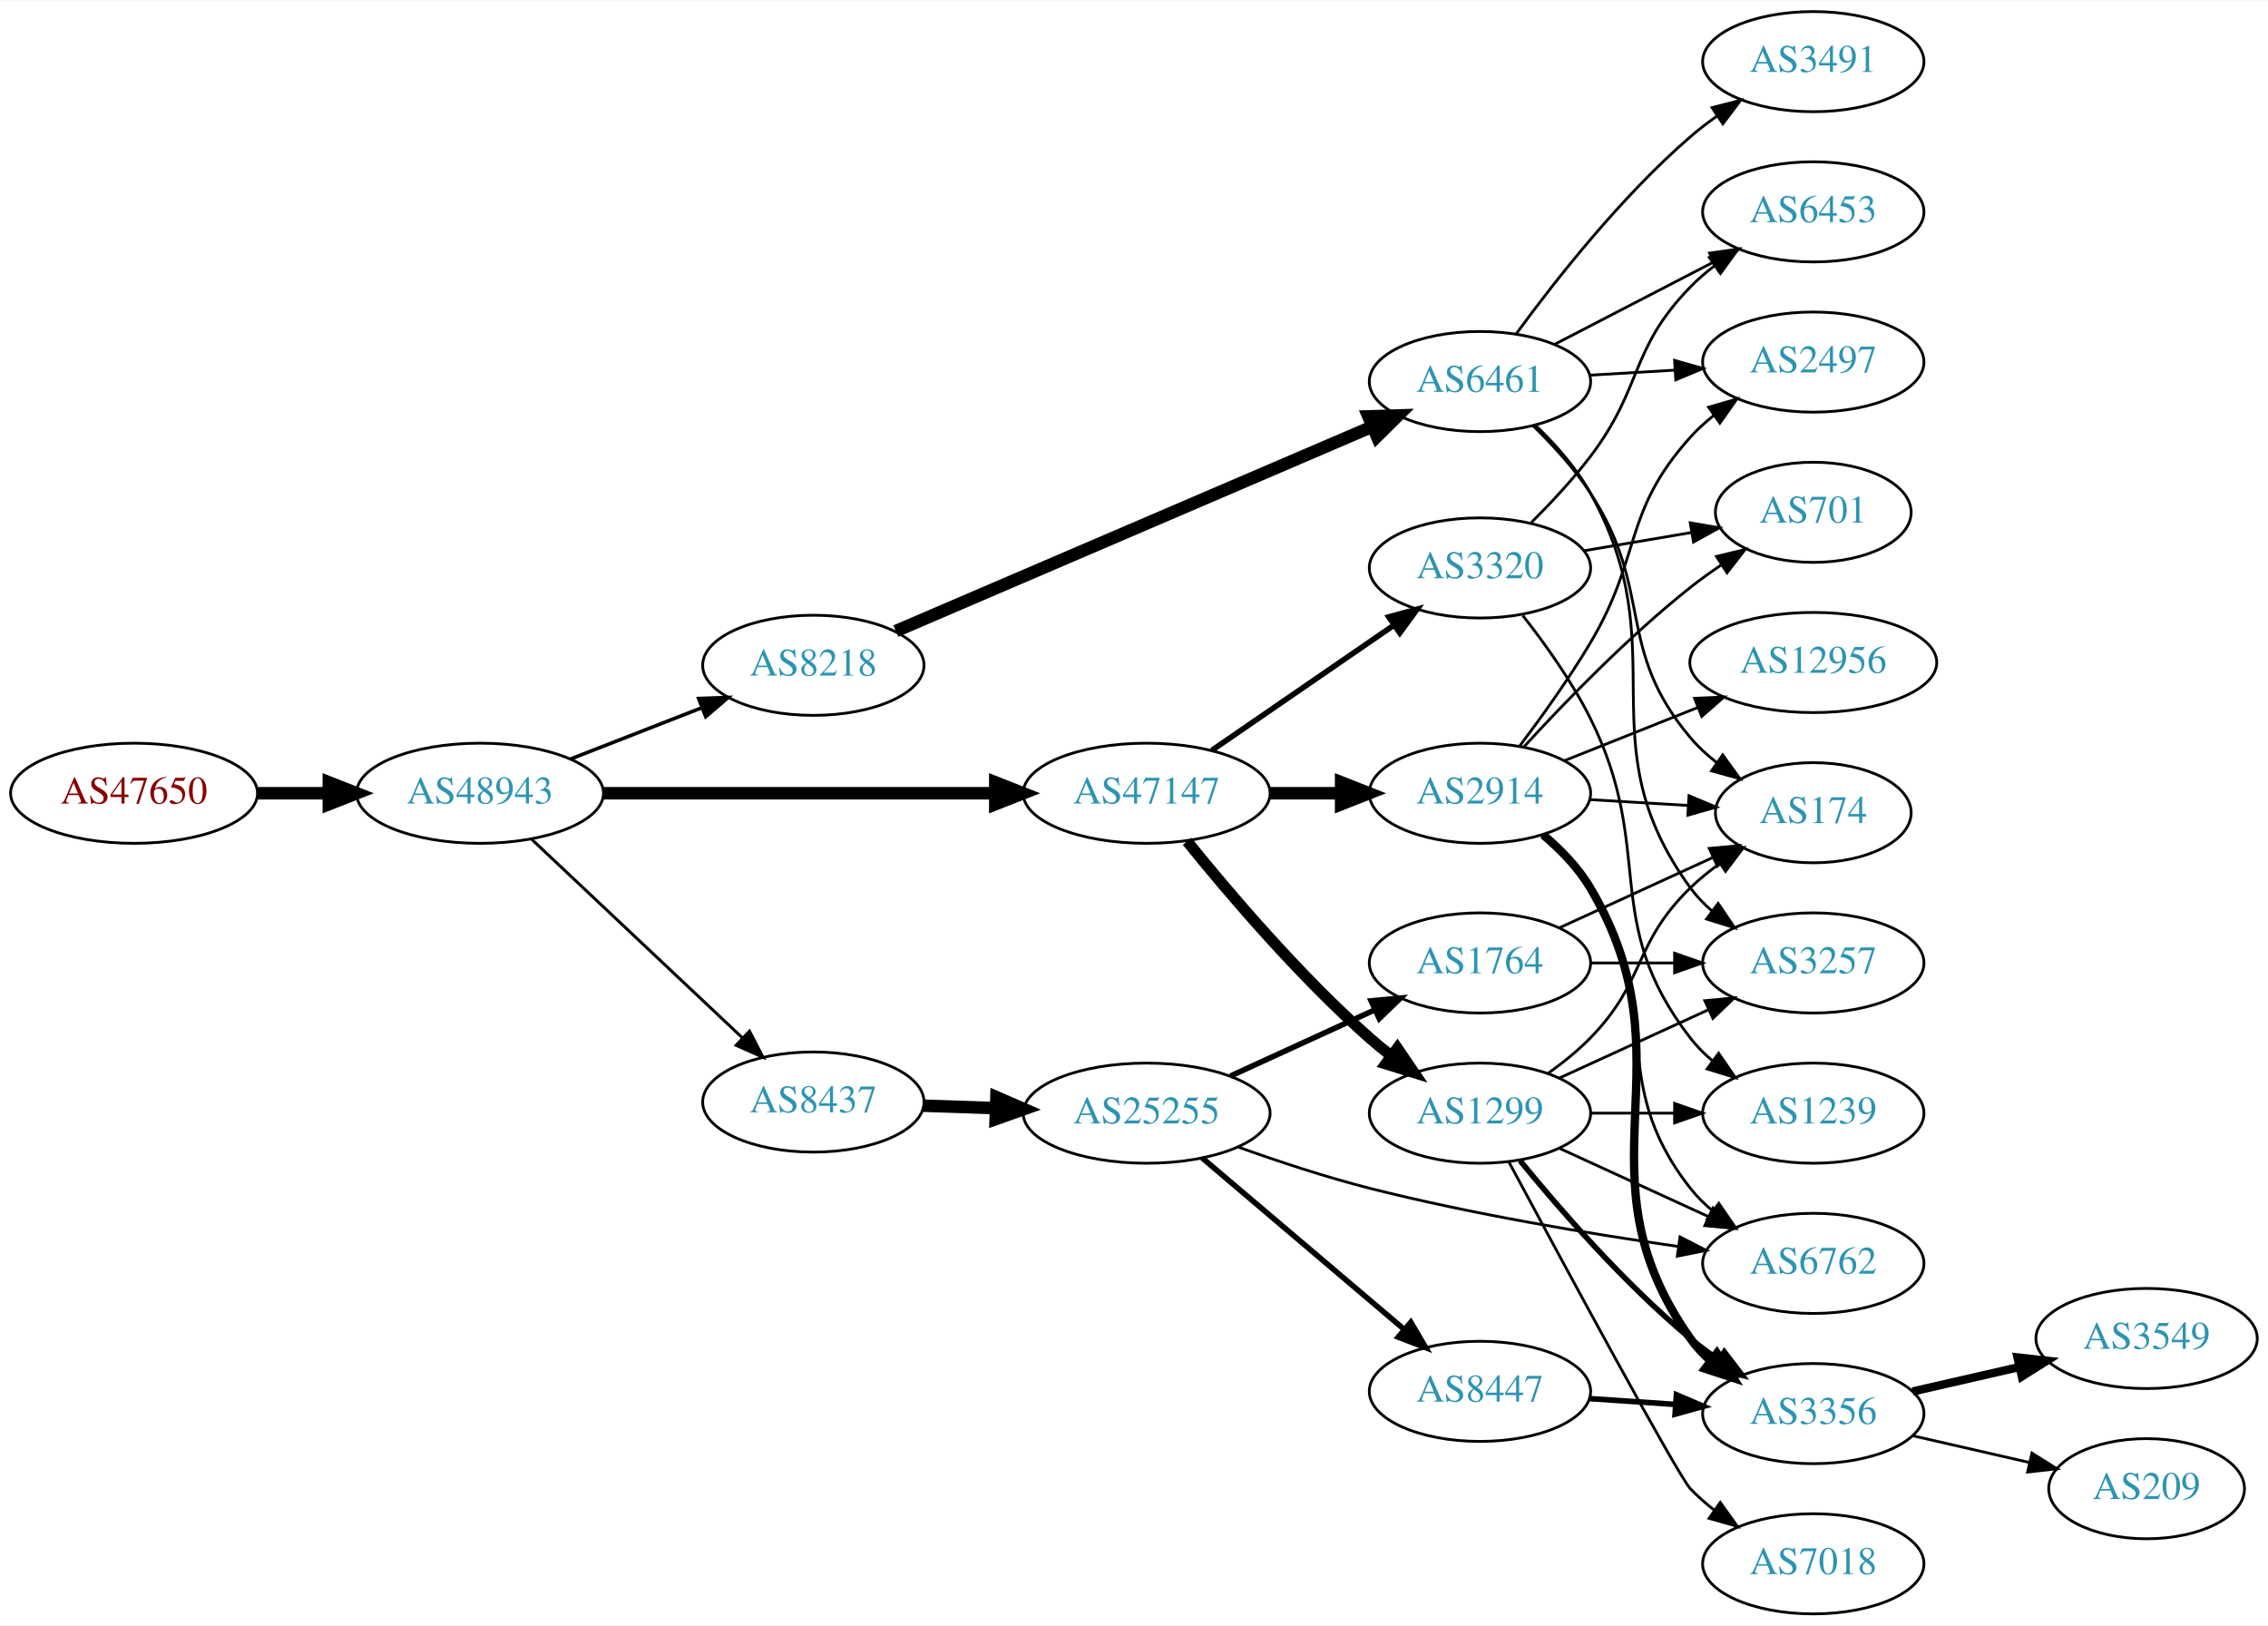
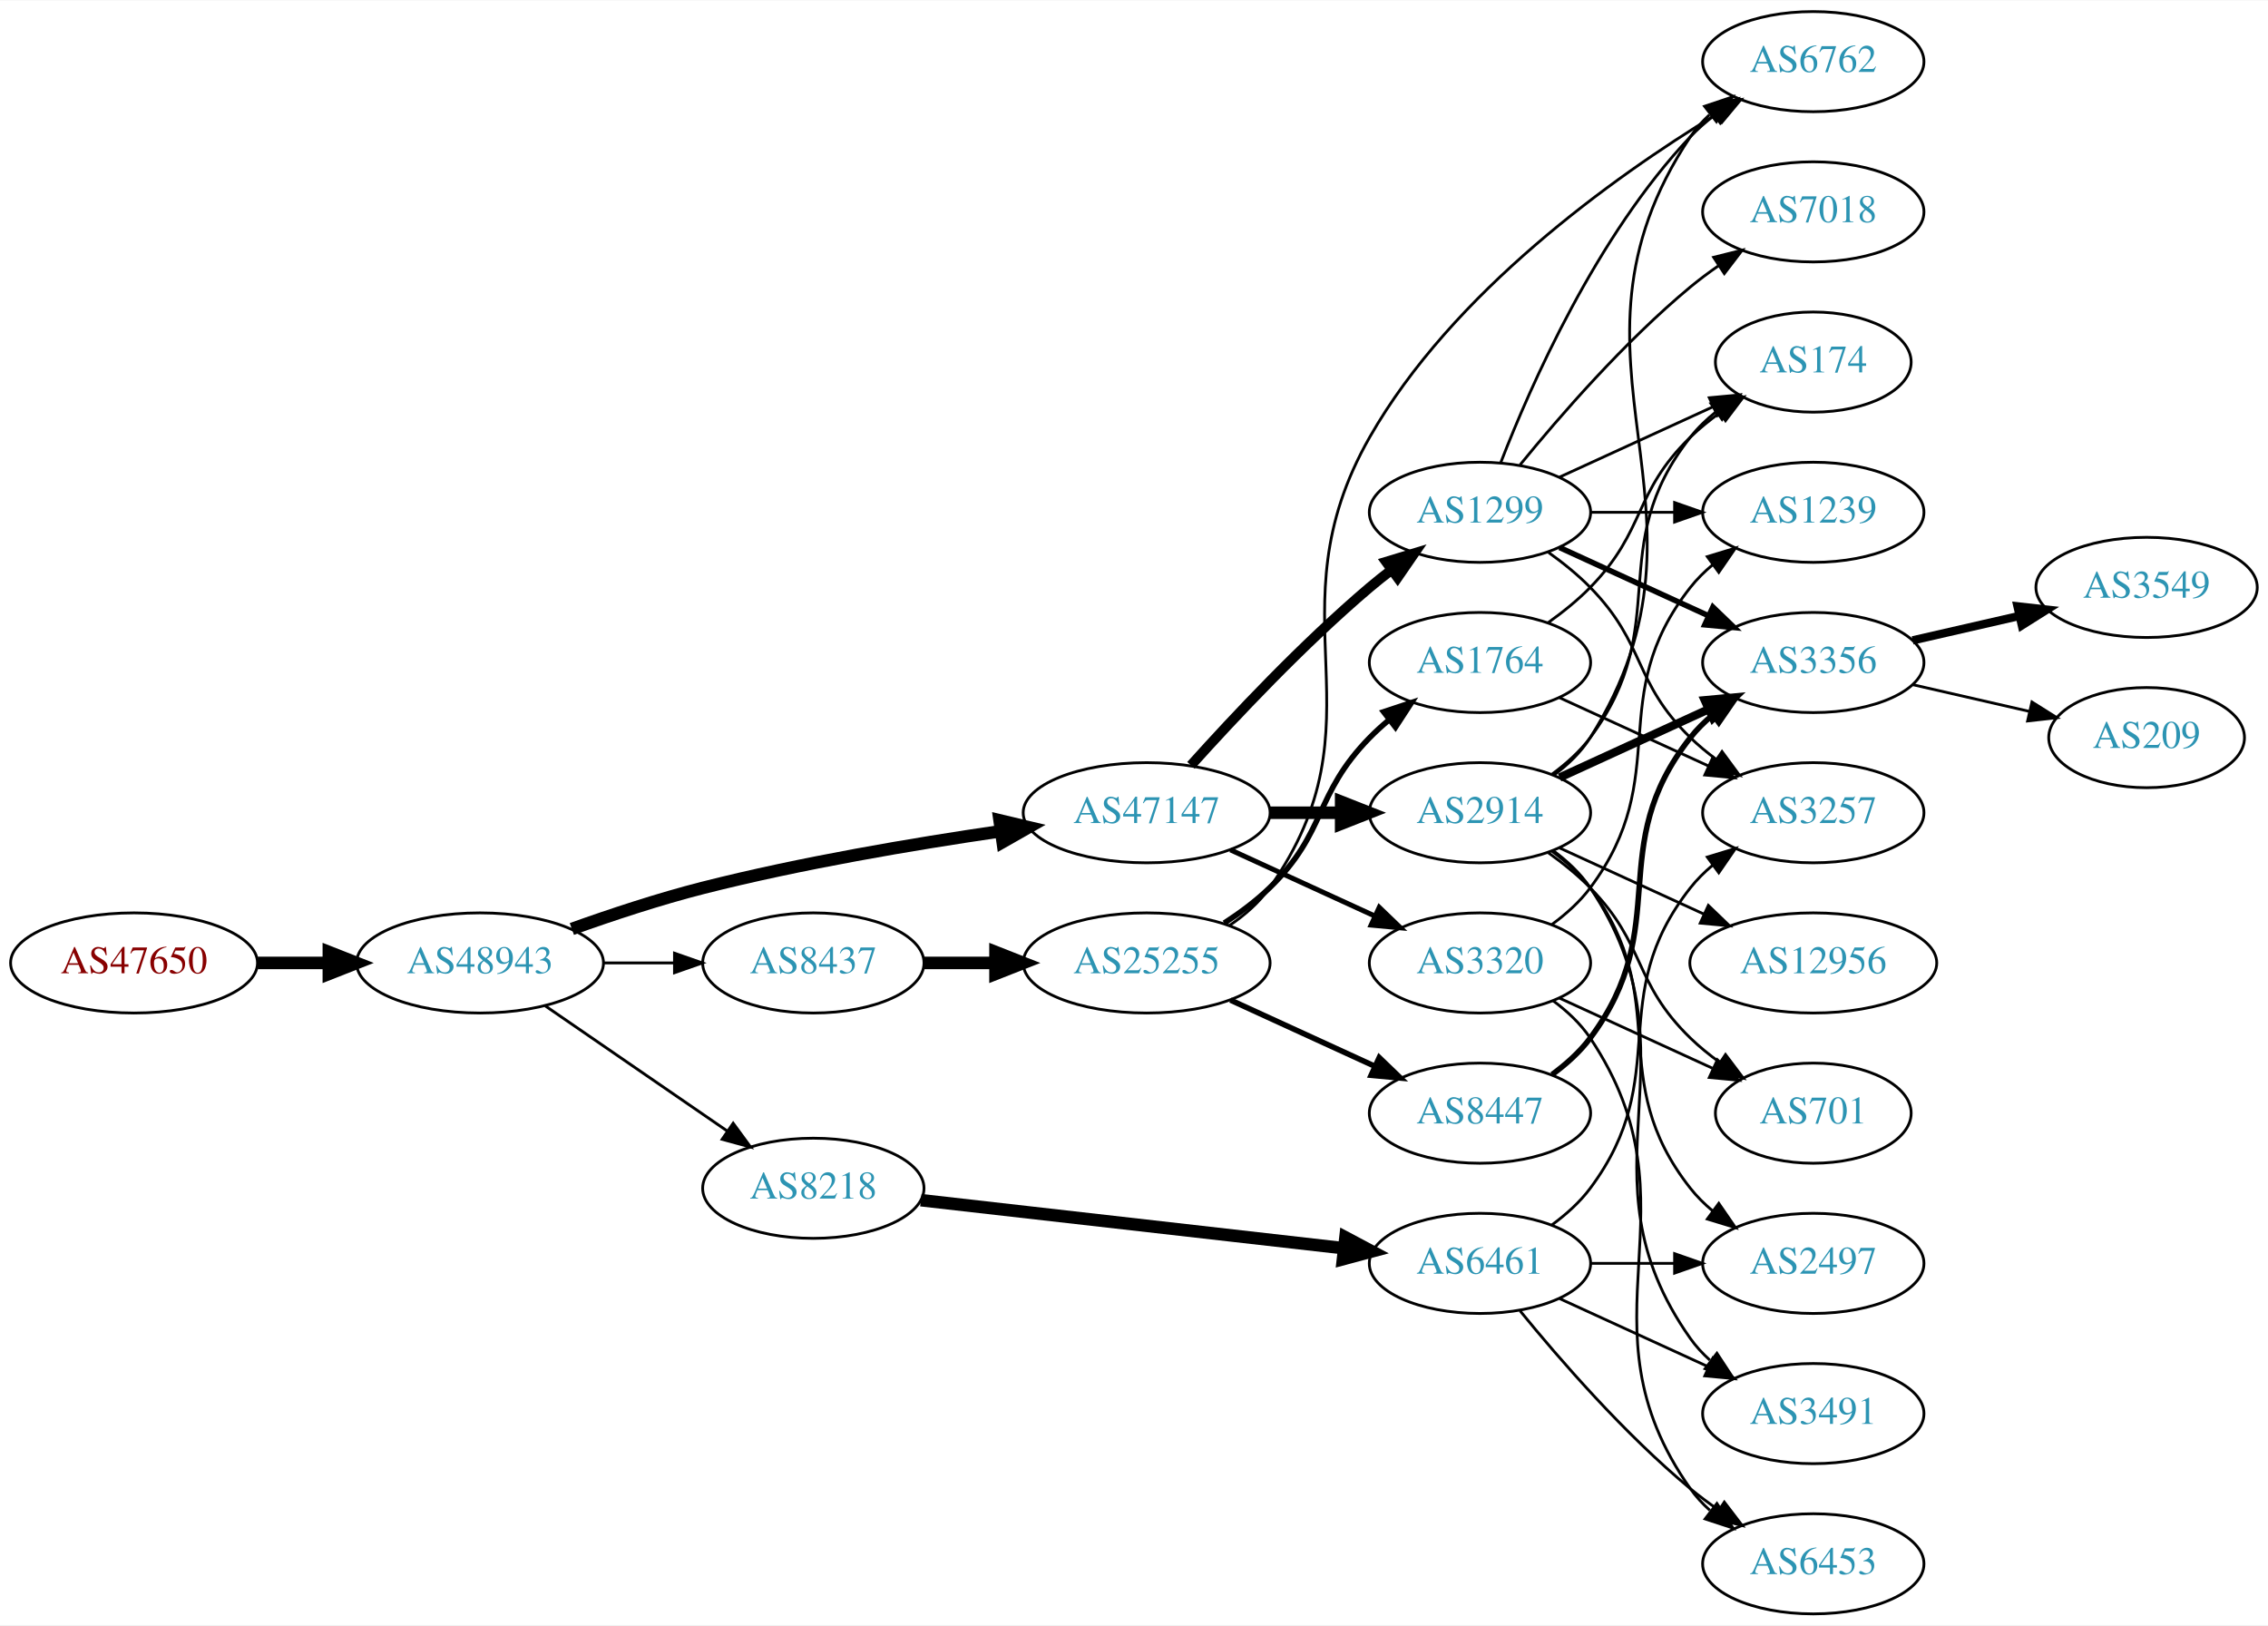
<svg xmlns="http://www.w3.org/2000/svg" xmlns:xlink="http://www.w3.org/1999/xlink" width="815pt" height="584pt" viewBox="0.00 0.00 815.45 584.00">
  <g id="graph0" class="graph" transform="scale(1 1) rotate(0) translate(4 580)">
    <polygon fill="white" stroke="none" points="-4,4 -4,-580 811.448,-580 811.448,4 -4,4" />
    <g id="node1" class="node">
      <g id="a_node1">
        <a xlink:href="/asn/47650" xlink:title="AS47650 ~ IS-IT-ON GmbH [AT]">
-           <ellipse fill="#ffffff" stroke="black" cx="44.196" cy="-295" rx="44.393" ry="18" />
-           <text text-anchor="middle" x="44.196" y="-291.3" font-family="Times,serif" font-size="14.00" fill="#880000">AS47650</text>
+           <ellipse fill="#ffffff" stroke="black" cx="44.196" cy="-234" rx="44.393" ry="18" />
+           <text text-anchor="middle" x="44.196" y="-230.3" font-family="Times,serif" font-size="14.00" fill="#880000">AS47650</text>
        </a>
      </g>
    </g>
    <g id="node2" class="node">
      <g id="a_node2">
        <a xlink:href="/asn/48943" xlink:title="AS48943 ~ KAPPER NETWORK-COMMUNICATIONS GmbH [AT]">
-           <ellipse fill="#ffffff" stroke="black" cx="168.588" cy="-295" rx="44.393" ry="18" />
-           <text text-anchor="middle" x="168.588" y="-291.3" font-family="Times,serif" font-size="14.00" fill="#2c94b3">AS48943</text>
+           <ellipse fill="#ffffff" stroke="black" cx="168.588" cy="-234" rx="44.393" ry="18" />
+           <text text-anchor="middle" x="168.588" y="-230.3" font-family="Times,serif" font-size="14.00" fill="#2c94b3">AS48943</text>
        </a>
      </g>
    </g>
    <g id="edge1" class="edge">
-       <path fill="none" stroke="black" stroke-width="4.5" d="M88.692,-295C96.898,-295 105.569,-295 114.041,-295" />
-       <polygon fill="black" stroke="black" stroke-width="4.5" points="114.233,-298.938 124.233,-295 114.233,-291.063 114.233,-298.938" />
+       <path fill="none" stroke="black" stroke-width="4.5" d="M88.692,-234C96.898,-234 105.569,-234 114.041,-234" />
+       <polygon fill="black" stroke="black" stroke-width="4.5" points="114.233,-237.938 124.233,-234 114.233,-230.063 114.233,-237.938" />
    </g>
    <g id="node3" class="node">
      <g id="a_node3">
-         <a xlink:href="/asn/8218" xlink:title="AS8218 ~ legacy Neotelecoms [FR]">
-           <ellipse fill="#ffffff" stroke="black" cx="288.431" cy="-341" rx="39.794" ry="18" />
-           <text text-anchor="middle" x="288.431" y="-337.3" font-family="Times,serif" font-size="14.00" fill="#2c94b3">AS8218</text>
+         <a xlink:href="/asn/47147" xlink:title="AS47147 ~ ANEXIA Internetdienstleistungs GmbH [AT]">
+           <ellipse fill="#ffffff" stroke="black" cx="408.273" cy="-288" rx="44.393" ry="18" />
+           <text text-anchor="middle" x="408.273" y="-284.3" font-family="Times,serif" font-size="14.00" fill="#2c94b3">AS47147</text>
        </a>
      </g>
    </g>
    <g id="edge2" class="edge">
-       <path fill="none" stroke="black" stroke-width="1.286" d="M201.168,-307.327C215.597,-312.96 232.837,-319.689 248.098,-325.646" />
-       <polygon fill="black" stroke="black" stroke-width="1.286" points="247.203,-329.054 257.792,-329.43 249.749,-322.534 247.203,-329.054" />
+       <path fill="none" stroke="black" stroke-width="4.5" d="M201.604,-246.217C215.885,-251.328 233.015,-256.996 248.784,-261 284.028,-269.949 324.444,-276.782 355.642,-281.335" />
+       <polygon fill="black" stroke="black" stroke-width="4.5" points="355.392,-285.276 365.848,-282.791 356.504,-277.48 355.392,-285.276" />
    </g>
    <g id="node4" class="node">
      <g id="a_node4">
-         <a xlink:href="/asn/47147" xlink:title="AS47147 ~ ANEXIA Internetdienstleistungs GmbH [AT]">
-           <ellipse fill="#ffffff" stroke="black" cx="408.273" cy="-295" rx="44.393" ry="18" />
-           <text text-anchor="middle" x="408.273" y="-291.3" font-family="Times,serif" font-size="14.00" fill="#2c94b3">AS47147</text>
+         <a xlink:href="/asn/8218" xlink:title="AS8218 ~ legacy Neotelecoms [FR]">
+           <ellipse fill="#ffffff" stroke="black" cx="288.431" cy="-153" rx="39.794" ry="18" />
+           <text text-anchor="middle" x="288.431" y="-149.3" font-family="Times,serif" font-size="14.00" fill="#2c94b3">AS8218</text>
        </a>
      </g>
    </g>
    <g id="edge3" class="edge">
-       <path fill="none" stroke="black" stroke-width="4.5" d="M212.907,-295C252.491,-295 311.162,-295 353.683,-295" />
-       <polygon fill="black" stroke="black" stroke-width="4.5" points="353.851,-298.938 363.851,-295 353.851,-291.063 353.851,-298.938" />
+       <path fill="none" stroke="black" stroke-width="1.023" d="M192.031,-218.574C210.612,-205.802 237.173,-187.545 257.553,-173.537" />
+       <polygon fill="black" stroke="black" stroke-width="1.023" points="259.609,-176.371 265.867,-167.822 255.643,-170.602 259.609,-176.371" />
    </g>
    <g id="node5" class="node">
      <g id="a_node5">
        <a xlink:href="/asn/8437" xlink:title="AS8437 ~ Hutchison Drei Austria GmbH [AT]">
-           <ellipse fill="#ffffff" stroke="black" cx="288.431" cy="-184" rx="39.794" ry="18" />
-           <text text-anchor="middle" x="288.431" y="-180.3" font-family="Times,serif" font-size="14.00" fill="#2c94b3">AS8437</text>
+           <ellipse fill="#ffffff" stroke="black" cx="288.431" cy="-234" rx="39.794" ry="18" />
+           <text text-anchor="middle" x="288.431" y="-230.3" font-family="Times,serif" font-size="14.00" fill="#2c94b3">AS8437</text>
        </a>
      </g>
    </g>
    <g id="edge4" class="edge">
-       <path fill="none" stroke="black" stroke-width="1.071" d="M186.976,-278.622C207.021,-259.741 240.114,-228.569 262.802,-207.199" />
-       <polygon fill="black" stroke="black" stroke-width="1.071" points="265.475,-209.489 270.355,-200.085 260.675,-204.394 265.475,-209.489" />
+       <path fill="none" stroke="black" stroke-width="1.023" d="M212.799,-234C221.112,-234 229.875,-234 238.357,-234" />
+       <polygon fill="black" stroke="black" stroke-width="1.023" points="238.516,-237.5 248.516,-234 238.516,-230.5 238.516,-237.5" />
    </g>
    <g id="node6" class="node">
      <g id="a_node6">
-         <a xlink:href="/asn/6461" xlink:title="AS6461 ~ Zayo Bandwidth [US]">
-           <ellipse fill="#ffffff" stroke="black" cx="528.116" cy="-443" rx="39.794" ry="18" />
-           <text text-anchor="middle" x="528.116" y="-439.3" font-family="Times,serif" font-size="14.00" fill="#2c94b3">AS6461</text>
+         <a xlink:href="/asn/1299" xlink:title="AS1299 ~ Telia Carrier [EU]">
+           <ellipse fill="#ffffff" stroke="black" cx="528.116" cy="-396" rx="39.794" ry="18" />
+           <text text-anchor="middle" x="528.116" y="-392.3" font-family="Times,serif" font-size="14.00" fill="#2c94b3">AS1299</text>
        </a>
      </g>
    </g>
    <g id="edge5" class="edge">
-       <path fill="none" stroke="black" stroke-width="4.5" d="M318.101,-353.304C360.956,-371.694 441.762,-406.371 489.37,-426.802" />
-       <polygon fill="black" stroke="black" stroke-width="4.5" points="487.971,-430.486 498.714,-430.812 491.077,-423.25 487.971,-430.486" />
+       <path fill="none" stroke="black" stroke-width="3.6" d="M424.206,-305.044C439.532,-322.097 464.468,-348.65 488.469,-369 490.967,-371.117 493.627,-373.232 496.338,-375.293" />
+       <polygon fill="black" stroke="black" stroke-width="3.6" points="494.375,-378.194 504.515,-381.266 498.505,-372.541 494.375,-378.194" />
    </g>
    <g id="node7" class="node">
      <g id="a_node7">
-         <a xlink:href="/asn/1299" xlink:title="AS1299 ~ Telia Carrier [EU]">
-           <ellipse fill="#ffffff" stroke="black" cx="528.116" cy="-180" rx="39.794" ry="18" />
-           <text text-anchor="middle" x="528.116" y="-176.3" font-family="Times,serif" font-size="14.00" fill="#2c94b3">AS1299</text>
+         <a xlink:href="/asn/2914" xlink:title="AS2914 ~ NTT America, Inc. [US]">
+           <ellipse fill="#ffffff" stroke="black" cx="528.116" cy="-288" rx="39.794" ry="18" />
+           <text text-anchor="middle" x="528.116" y="-284.3" font-family="Times,serif" font-size="14.00" fill="#2c94b3">AS2914</text>
        </a>
      </g>
    </g>
    <g id="edge6" class="edge">
-       <path fill="none" stroke="black" stroke-width="4" d="M422.821,-277.723C437.815,-259.162 463.215,-229.325 488.469,-207 490.922,-204.832 493.552,-202.682 496.244,-200.597" />
-       <polygon fill="black" stroke="black" stroke-width="4" points="498.42,-203.342 504.389,-194.588 494.264,-197.709 498.42,-203.342" />
+       <path fill="none" stroke="black" stroke-width="4.5" d="M452.484,-288C460.797,-288 469.56,-288 478.042,-288" />
+       <polygon fill="black" stroke="black" stroke-width="4.5" points="478.201,-291.938 488.201,-288 478.201,-284.063 478.201,-291.938" />
    </g>
    <g id="node8" class="node">
      <g id="a_node8">
-         <a xlink:href="/asn/2914" xlink:title="AS2914 ~ NTT America, Inc. [US]">
-           <ellipse fill="#ffffff" stroke="black" cx="528.116" cy="-295" rx="39.794" ry="18" />
-           <text text-anchor="middle" x="528.116" y="-291.3" font-family="Times,serif" font-size="14.00" fill="#2c94b3">AS2914</text>
+         <a xlink:href="/asn/3320" xlink:title="AS3320 ~ DTAG [DE]">
+           <ellipse fill="#ffffff" stroke="black" cx="528.116" cy="-234" rx="39.794" ry="18" />
+           <text text-anchor="middle" x="528.116" y="-230.3" font-family="Times,serif" font-size="14.00" fill="#2c94b3">AS3320</text>
        </a>
      </g>
    </g>
    <g id="edge7" class="edge">
-       <path fill="none" stroke="black" stroke-width="4.5" d="M452.484,-295C460.797,-295 469.56,-295 478.042,-295" />
-       <polygon fill="black" stroke="black" stroke-width="4.5" points="478.201,-298.938 488.201,-295 478.201,-291.063 478.201,-298.938" />
+       <path fill="none" stroke="black" stroke-width="1.8" d="M438.403,-274.652C454.014,-267.498 473.412,-258.609 490.084,-250.97" />
+       <polygon fill="black" stroke="black" stroke-width="1.8" points="491.903,-253.986 499.536,-246.638 488.987,-247.622 491.903,-253.986" />
+     </g>
+     <g id="node19" class="node">
+       <g id="a_node19">
+         <a xlink:href="/asn/6461" xlink:title="AS6461 ~ Zayo Bandwidth [US]">
+           <ellipse fill="#ffffff" stroke="black" cx="528.116" cy="-126" rx="39.794" ry="18" />
+           <text text-anchor="middle" x="528.116" y="-122.3" font-family="Times,serif" font-size="14.00" fill="#2c94b3">AS6461</text>
+         </a>
+       </g>
+     </g>
+     <g id="edge21" class="edge">
+       <path fill="none" stroke="black" stroke-width="4.5" d="M327.093,-148.722C368.261,-144.045 434.325,-136.541 479.167,-131.447" />
+       <polygon fill="black" stroke="black" stroke-width="4.5" points="479.746,-135.344 489.237,-130.303 478.857,-127.519 479.746,-135.344" />
+     </g>
+     <g id="node21" class="node">
+       <g id="a_node21">
+         <a xlink:href="/asn/25255" xlink:title="AS25255 ~ ==&gt; TELE2 AUSTRIA &lt;== [AT]">
+           <ellipse fill="#ffffff" stroke="black" cx="408.273" cy="-234" rx="44.393" ry="18" />
+           <text text-anchor="middle" x="408.273" y="-230.3" font-family="Times,serif" font-size="14.00" fill="#2c94b3">AS25255</text>
+         </a>
+       </g>
+     </g>
+     <g id="edge26" class="edge">
+       <path fill="none" stroke="black" stroke-width="4.5" d="M328.343,-234C336.446,-234 345.121,-234 353.648,-234" />
+       <polygon fill="black" stroke="black" stroke-width="4.5" points="353.925,-237.938 363.925,-234 353.925,-230.063 353.925,-237.938" />
    </g>
    <g id="node9" class="node">
      <g id="a_node9">
-         <a xlink:href="/asn/3320" xlink:title="AS3320 ~ DTAG [DE]">
-           <ellipse fill="#ffffff" stroke="black" cx="528.116" cy="-376" rx="39.794" ry="18" />
-           <text text-anchor="middle" x="528.116" y="-372.3" font-family="Times,serif" font-size="14.00" fill="#2c94b3">AS3320</text>
+         <a xlink:href="/asn/6762" xlink:title="AS6762 ~ TELECOM ITALIA SPARKLE S.p.A. [IT]">
+           <ellipse fill="#ffffff" stroke="black" cx="647.958" cy="-558" rx="39.794" ry="18" />
+           <text text-anchor="middle" x="647.958" y="-554.3" font-family="Times,serif" font-size="14.00" fill="#2c94b3">AS6762</text>
        </a>
      </g>
    </g>
    <g id="edge8" class="edge">
-       <path fill="none" stroke="black" stroke-width="2" d="M431.716,-310.426C450.297,-323.198 476.858,-341.455 497.238,-355.463" />
-       <polygon fill="black" stroke="black" stroke-width="2" points="495.329,-358.398 505.552,-361.178 499.294,-352.629 495.329,-358.398" />
-     </g>
-     <g id="node16" class="node">
-       <g id="a_node16">
-         <a xlink:href="/asn/25255" xlink:title="AS25255 ~ ==&gt; TELE2 AUSTRIA &lt;== [AT]">
-           <ellipse fill="#ffffff" stroke="black" cx="408.273" cy="-180" rx="44.393" ry="18" />
-           <text text-anchor="middle" x="408.273" y="-176.3" font-family="Times,serif" font-size="14.00" fill="#2c94b3">AS25255</text>
-         </a>
-       </g>
-     </g>
-     <g id="edge15" class="edge">
-       <path fill="none" stroke="black" stroke-width="4.5" d="M328.017,-182.69C336.315,-182.409 345.227,-182.106 353.972,-181.809" />
-       <polygon fill="black" stroke="black" stroke-width="4.5" points="354.254,-185.74 364.114,-181.465 353.987,-177.869 354.254,-185.74" />
+       <path fill="none" stroke="black" d="M535.639,-413.994C546.389,-441.728 570.047,-495.429 603.762,-531 606.348,-533.728 609.266,-536.294 612.334,-538.677" />
+       <polygon fill="black" stroke="black" points="610.488,-541.658 620.682,-544.543 614.512,-535.93 610.488,-541.658" />
+     </g>
+     <g id="node10" class="node">
+       <g id="a_node10">
+         <a xlink:href="/asn/174" xlink:title="AS174 ~ Cogent Communications [US]">
+           <ellipse fill="#ffffff" stroke="black" cx="647.958" cy="-450" rx="35.194" ry="18" />
+           <text text-anchor="middle" x="647.958" y="-446.3" font-family="Times,serif" font-size="14.00" fill="#2c94b3">AS174</text>
+         </a>
+       </g>
+     </g>
+     <g id="edge9" class="edge">
+       <path fill="none" stroke="black" d="M556.745,-408.661C573.161,-416.183 594.143,-425.798 611.739,-433.861" />
+       <polygon fill="black" stroke="black" points="610.568,-437.174 621.117,-438.158 613.484,-430.811 610.568,-437.174" />
    </g>
    <g id="node11" class="node">
      <g id="a_node11">
-         <a xlink:href="/asn/3257" xlink:title="AS3257 ~ GTT [DE]">
-           <ellipse fill="#ffffff" stroke="black" cx="647.958" cy="-234" rx="39.794" ry="18" />
-           <text text-anchor="middle" x="647.958" y="-230.3" font-family="Times,serif" font-size="14.00" fill="#2c94b3">AS3257</text>
-         </a>
-       </g>
-     </g>
-     <g id="edge35" class="edge">
-       <path fill="none" stroke="black" d="M548.242,-427.104C555.299,-420.337 562.781,-411.942 567.762,-403 599.446,-346.122 565.393,-313.6 603.762,-261 605.977,-257.963 608.648,-255.191 611.561,-252.679" />
-       <polygon fill="black" stroke="black" points="613.756,-255.408 619.693,-246.633 609.58,-249.79 613.756,-255.408" />
-     </g>
-     <g id="node15" class="node">
-       <g id="a_node15">
-         <a xlink:href="/asn/174" xlink:title="AS174 ~ Cogent Communications [US]">
-           <ellipse fill="#ffffff" stroke="black" cx="647.958" cy="-288" rx="35.194" ry="18" />
-           <text text-anchor="middle" x="647.958" y="-284.3" font-family="Times,serif" font-size="14.00" fill="#2c94b3">AS174</text>
-         </a>
-       </g>
-     </g>
-     <g id="edge37" class="edge">
-       <path fill="none" stroke="black" d="M547.216,-427.107C554.294,-420.217 562.062,-411.733 567.762,-403 590.859,-367.613 576.532,-347.314 603.762,-315 606.519,-311.729 609.777,-308.729 613.247,-306.016" />
-       <polygon fill="black" stroke="black" points="615.383,-308.794 621.595,-300.212 611.387,-303.047 615.383,-308.794" />
-     </g>
-     <g id="node21" class="node">
-       <g id="a_node21">
-         <a xlink:href="/asn/2497" xlink:title="AS2497 ~ Internet Initiative Japan Inc. [JP]">
-           <ellipse fill="#ffffff" stroke="black" cx="647.958" cy="-450" rx="39.794" ry="18" />
-           <text text-anchor="middle" x="647.958" y="-446.3" font-family="Times,serif" font-size="14.00" fill="#2c94b3">AS2497</text>
-         </a>
-       </g>
-     </g>
-     <g id="edge33" class="edge">
-       <path fill="none" stroke="black" d="M567.702,-445.292C577.469,-445.872 588.085,-446.503 598.279,-447.108" />
-       <polygon fill="black" stroke="black" points="598.096,-450.604 608.286,-447.703 598.511,-443.616 598.096,-450.604" />
-     </g>
-     <g id="node24" class="node">
-       <g id="a_node24">
-         <a xlink:href="/asn/6453" xlink:title="AS6453 ~ TATA COMMUNICATIONS (AMERICA) INC [US]">
-           <ellipse fill="#ffffff" stroke="black" cx="647.958" cy="-504" rx="39.794" ry="18" />
-           <text text-anchor="middle" x="647.958" y="-500.3" font-family="Times,serif" font-size="14.00" fill="#2c94b3">AS6453</text>
-         </a>
-       </g>
-     </g>
-     <g id="edge34" class="edge">
-       <path fill="none" stroke="black" d="M554.977,-456.387C571.785,-465.087 593.9,-476.535 612.233,-486.025" />
-       <polygon fill="black" stroke="black" points="610.668,-489.156 621.158,-490.645 613.886,-482.939 610.668,-489.156" />
-     </g>
-     <g id="node25" class="node">
-       <g id="a_node25">
-         <a xlink:href="/asn/3491" xlink:title="AS3491 ~ PCCW Global, Inc. [US]">
-           <ellipse fill="#ffffff" stroke="black" cx="647.958" cy="-558" rx="39.794" ry="18" />
-           <text text-anchor="middle" x="647.958" y="-554.3" font-family="Times,serif" font-size="14.00" fill="#2c94b3">AS3491</text>
-         </a>
-       </g>
-     </g>
-     <g id="edge36" class="edge">
-       <path fill="none" stroke="black" d="M541.228,-460.257C554.976,-479.071 578.758,-509.378 603.762,-531 606.762,-533.594 610.037,-536.108 613.397,-538.49" />
-       <polygon fill="black" stroke="black" points="611.56,-541.472 621.821,-544.11 615.445,-535.649 611.56,-541.472" />
-     </g>
-     <g id="node10" class="node">
-       <g id="a_node10">
        <a xlink:href="/asn/3356" xlink:title="AS3356 ~ Level 3 Parent, LLC [US]">
-           <ellipse fill="#ffffff" stroke="black" cx="647.958" cy="-72" rx="39.794" ry="18" />
-           <text text-anchor="middle" x="647.958" y="-68.3" font-family="Times,serif" font-size="14.00" fill="#2c94b3">AS3356</text>
-         </a>
-       </g>
-     </g>
-     <g id="edge9" class="edge">
-       <path fill="none" stroke="black" stroke-width="2" d="M542.535,-162.935C556.65,-145.625 580.064,-118.655 603.762,-99 606.979,-96.332 610.479,-93.73 614.05,-91.259" />
-       <polygon fill="black" stroke="black" stroke-width="2" points="615.973,-94.183 622.406,-85.764 612.128,-88.334 615.973,-94.183" />
+           <ellipse fill="#ffffff" stroke="black" cx="647.958" cy="-342" rx="39.794" ry="18" />
+           <text text-anchor="middle" x="647.958" y="-338.3" font-family="Times,serif" font-size="14.00" fill="#2c94b3">AS3356</text>
+         </a>
+       </g>
    </g>
    <g id="edge10" class="edge">
-       <path fill="none" stroke="black" d="M556.745,-192.661C572.702,-199.973 592.972,-209.261 610.255,-217.181" />
-       <polygon fill="black" stroke="black" points="608.954,-220.435 619.503,-221.419 611.87,-214.071 608.954,-220.435" />
+       <path fill="none" stroke="black" stroke-width="2" d="M556.745,-383.339C572.702,-376.027 592.972,-366.739 610.255,-358.819" />
+       <polygon fill="black" stroke="black" stroke-width="2" points="611.87,-361.929 619.503,-354.581 608.954,-355.565 611.87,-361.929" />
    </g>
    <g id="node12" class="node">
      <g id="a_node12">
        <a xlink:href="/asn/7018" xlink:title="AS7018 ~ AT&amp;T Services, Inc. [US]">
-           <ellipse fill="#ffffff" stroke="black" cx="647.958" cy="-18" rx="39.794" ry="18" />
-           <text text-anchor="middle" x="647.958" y="-14.3" font-family="Times,serif" font-size="14.00" fill="#2c94b3">AS7018</text>
+           <ellipse fill="#ffffff" stroke="black" cx="647.958" cy="-504" rx="39.794" ry="18" />
+           <text text-anchor="middle" x="647.958" y="-500.3" font-family="Times,serif" font-size="14.00" fill="#2c94b3">AS7018</text>
        </a>
      </g>
    </g>
    <g id="edge11" class="edge">
-       <path fill="none" stroke="black" d="M538.46,-162.556C557.467,-127.15 599.226,-49.786 603.762,-45 606.348,-42.272 609.266,-39.706 612.334,-37.323" />
-       <polygon fill="black" stroke="black" points="614.512,-40.069 620.682,-31.457 610.488,-34.342 614.512,-40.069" />
+       <path fill="none" stroke="black" d="M542.535,-413.065C556.65,-430.375 580.064,-457.345 603.762,-477 606.979,-479.668 610.479,-482.27 614.05,-484.741" />
+       <polygon fill="black" stroke="black" points="612.128,-487.666 622.406,-490.236 615.973,-481.817 612.128,-487.666" />
    </g>
    <g id="node13" class="node">
      <g id="a_node13">
-         <a xlink:href="/asn/6762" xlink:title="AS6762 ~ TELECOM ITALIA SPARKLE S.p.A. [IT]">
-           <ellipse fill="#ffffff" stroke="black" cx="647.958" cy="-126" rx="39.794" ry="18" />
-           <text text-anchor="middle" x="647.958" y="-122.3" font-family="Times,serif" font-size="14.00" fill="#2c94b3">AS6762</text>
+         <a xlink:href="/asn/3257" xlink:title="AS3257 ~ GTT [DE]">
+           <ellipse fill="#ffffff" stroke="black" cx="647.958" cy="-288" rx="39.794" ry="18" />
+           <text text-anchor="middle" x="647.958" y="-284.3" font-family="Times,serif" font-size="14.00" fill="#2c94b3">AS3257</text>
        </a>
      </g>
    </g>
    <g id="edge12" class="edge">
-       <path fill="none" stroke="black" d="M556.745,-167.339C572.702,-160.027 592.972,-150.739 610.255,-142.819" />
-       <polygon fill="black" stroke="black" points="611.87,-145.929 619.503,-138.581 608.954,-139.565 611.87,-145.929" />
+       <path fill="none" stroke="black" d="M552.71,-381.611C557.966,-377.852 563.298,-373.563 567.762,-369 587.935,-348.383 583.069,-335.094 603.762,-315 606.608,-312.237 609.781,-309.614 613.082,-307.166" />
+       <polygon fill="black" stroke="black" points="615.147,-309.994 621.429,-301.462 611.198,-304.214 615.147,-309.994" />
    </g>
    <g id="node14" class="node">
      <g id="a_node14">
        <a xlink:href="/asn/1239" xlink:title="AS1239 ~ Sprint [US]">
-           <ellipse fill="#ffffff" stroke="black" cx="647.958" cy="-180" rx="39.794" ry="18" />
-           <text text-anchor="middle" x="647.958" y="-176.3" font-family="Times,serif" font-size="14.00" fill="#2c94b3">AS1239</text>
+           <ellipse fill="#ffffff" stroke="black" cx="647.958" cy="-396" rx="39.794" ry="18" />
+           <text text-anchor="middle" x="647.958" y="-392.3" font-family="Times,serif" font-size="14.00" fill="#2c94b3">AS1239</text>
        </a>
      </g>
    </g>
    <g id="edge13" class="edge">
-       <path fill="none" stroke="black" d="M568.029,-180C577.582,-180 587.932,-180 597.894,-180" />
-       <polygon fill="black" stroke="black" points="598.087,-183.5 608.087,-180 598.087,-176.5 598.087,-183.5" />
+       <path fill="none" stroke="black" d="M568.029,-396C577.582,-396 587.932,-396 597.894,-396" />
+       <polygon fill="black" stroke="black" points="598.087,-399.5 608.087,-396 598.087,-392.5 598.087,-399.5" />
+     </g>
+     <g id="edge18" class="edge">
+       <path fill="none" stroke="black" d="M554.642,-301.472C559.687,-305.223 564.442,-309.74 567.762,-315 619.712,-397.3 549.724,-450.056 603.762,-531 605.677,-533.869 608.012,-536.49 610.593,-538.872" />
+       <polygon fill="black" stroke="black" points="608.856,-541.954 618.904,-545.313 613.144,-536.421 608.856,-541.954" />
+     </g>
+     <g id="edge15" class="edge">
+       <path fill="none" stroke="black" d="M554.047,-301.882C559.123,-305.611 564.041,-310.016 567.762,-315 598.034,-355.542 572.464,-383.246 603.762,-423 606.409,-426.361 609.598,-429.417 613.029,-432.161" />
+       <polygon fill="black" stroke="black" points="611.142,-435.113 621.336,-438 615.167,-429.386 611.142,-435.113" />
+     </g>
+     <g id="edge19" class="edge">
+       <path fill="none" stroke="black" stroke-width="3" d="M556.745,-300.661C572.702,-307.973 592.972,-317.261 610.255,-325.181" />
+       <polygon fill="black" stroke="black" stroke-width="3" points="608.954,-328.435 619.503,-329.419 611.87,-322.071 608.954,-328.435" />
+     </g>
+     <g id="node15" class="node">
+       <g id="a_node15">
+         <a xlink:href="/asn/2497" xlink:title="AS2497 ~ Internet Initiative Japan Inc. [JP]">
+           <ellipse fill="#ffffff" stroke="black" cx="647.958" cy="-126" rx="39.794" ry="18" />
+           <text text-anchor="middle" x="647.958" y="-122.3" font-family="Times,serif" font-size="14.00" fill="#2c94b3">AS2497</text>
+         </a>
+       </g>
    </g>
    <g id="edge14" class="edge">
-       <path fill="none" stroke="black" d="M552.71,-194.389C557.966,-198.148 563.298,-202.437 567.762,-207 587.935,-227.617 583.069,-240.906 603.762,-261 606.99,-264.134 610.641,-267.089 614.419,-269.812" />
-       <polygon fill="black" stroke="black" points="612.517,-272.75 622.779,-275.383 616.398,-266.925 612.517,-272.75" />
+       <path fill="none" stroke="black" d="M554.047,-274.118C559.123,-270.389 564.041,-265.984 567.762,-261 598.034,-220.458 572.464,-192.754 603.762,-153 606.087,-150.047 608.831,-147.33 611.79,-144.853" />
+       <polygon fill="black" stroke="black" points="613.983,-147.585 619.987,-138.855 609.85,-141.936 613.983,-147.585" />
+     </g>
+     <g id="node16" class="node">
+       <g id="a_node16">
+         <a xlink:href="/asn/3491" xlink:title="AS3491 ~ PCCW Global, Inc. [US]">
+           <ellipse fill="#ffffff" stroke="black" cx="647.958" cy="-72" rx="39.794" ry="18" />
+           <text text-anchor="middle" x="647.958" y="-68.3" font-family="Times,serif" font-size="14.00" fill="#2c94b3">AS3491</text>
+         </a>
+       </g>
+     </g>
+     <g id="edge16" class="edge">
+       <path fill="none" stroke="black" d="M554.435,-274.393C559.491,-270.649 564.303,-266.169 567.762,-261 608.787,-199.706 561.183,-159.225 603.762,-99 605.754,-96.184 608.141,-93.599 610.757,-91.24" />
+       <polygon fill="black" stroke="black" points="613.309,-93.694 619.125,-84.838 609.056,-88.135 613.309,-93.694" />
+     </g>
+     <g id="node17" class="node">
+       <g id="a_node17">
+         <a xlink:href="/asn/12956" xlink:title="AS12956 ~ TELXIUS [ES]">
+           <ellipse fill="#ffffff" stroke="black" cx="647.958" cy="-234" rx="44.393" ry="18" />
+           <text text-anchor="middle" x="647.958" y="-230.3" font-family="Times,serif" font-size="14.00" fill="#2c94b3">AS12956</text>
+         </a>
+       </g>
+     </g>
+     <g id="edge17" class="edge">
+       <path fill="none" stroke="black" d="M556.745,-275.339C572.243,-268.238 591.809,-259.272 608.756,-251.506" />
+       <polygon fill="black" stroke="black" points="610.225,-254.683 617.858,-247.335 607.309,-248.319 610.225,-254.683" />
+     </g>
+     <g id="node18" class="node">
+       <g id="a_node18">
+         <a xlink:href="/asn/701" xlink:title="AS701 ~ UUNET [US]">
+           <ellipse fill="#ffffff" stroke="black" cx="647.958" cy="-180" rx="35.194" ry="18" />
+           <text text-anchor="middle" x="647.958" y="-176.3" font-family="Times,serif" font-size="14.00" fill="#2c94b3">AS701</text>
+         </a>
+       </g>
+     </g>
+     <g id="edge20" class="edge">
+       <path fill="none" stroke="black" d="M552.71,-273.611C557.966,-269.852 563.298,-265.563 567.762,-261 587.935,-240.383 583.069,-227.094 603.762,-207 606.99,-203.866 610.641,-200.911 614.419,-198.188" />
+       <polygon fill="black" stroke="black" points="616.398,-201.075 622.779,-192.617 612.517,-195.25 616.398,-201.075" />
+     </g>
+     <g id="edge35" class="edge">
+       <path fill="none" stroke="black" d="M554.047,-247.882C559.123,-251.611 564.041,-256.016 567.762,-261 598.034,-301.542 572.464,-329.246 603.762,-369 606.087,-371.953 608.831,-374.67 611.79,-377.147" />
+       <polygon fill="black" stroke="black" points="609.85,-380.064 619.987,-383.145 613.983,-374.415 609.85,-380.064" />
+     </g>
+     <g id="edge37" class="edge">
+       <path fill="none" stroke="black" d="M556.745,-221.339C573.161,-213.817 594.143,-204.202 611.739,-196.139" />
+       <polygon fill="black" stroke="black" points="613.484,-199.189 621.117,-191.842 610.568,-192.826 613.484,-199.189" />
+     </g>
+     <g id="node20" class="node">
+       <g id="a_node20">
+         <a xlink:href="/asn/6453" xlink:title="AS6453 ~ TATA COMMUNICATIONS (AMERICA) INC [US]">
+           <ellipse fill="#ffffff" stroke="black" cx="647.958" cy="-18" rx="39.794" ry="18" />
+           <text text-anchor="middle" x="647.958" y="-14.3" font-family="Times,serif" font-size="14.00" fill="#2c94b3">AS6453</text>
+         </a>
+       </g>
+     </g>
+     <g id="edge36" class="edge">
+       <path fill="none" stroke="black" d="M554.435,-220.393C559.491,-216.649 564.303,-212.169 567.762,-207 608.787,-145.706 561.183,-105.225 603.762,-45 605.754,-42.184 608.141,-39.599 610.757,-37.24" />
+       <polygon fill="black" stroke="black" points="613.309,-39.694 619.125,-30.838 609.056,-34.135 613.309,-39.694" />
+     </g>
+     <g id="node24" class="node">
+       <g id="a_node24">
+         <a xlink:href="/asn/3549" xlink:title="AS3549 ~ Level 3 Parent, LLC [US]">
+           <ellipse fill="#ffffff" stroke="black" cx="767.801" cy="-369" rx="39.794" ry="18" />
+           <text text-anchor="middle" x="767.801" y="-365.3" font-family="Times,serif" font-size="14.00" fill="#2c94b3">AS3549</text>
+         </a>
+       </g>
+     </g>
+     <g id="edge33" class="edge">
+       <path fill="none" stroke="black" stroke-width="3" d="M683.678,-349.955C695.678,-352.704 709.299,-355.825 721.991,-358.733" />
+       <polygon fill="black" stroke="black" stroke-width="3" points="721.394,-362.187 731.923,-361.009 722.957,-355.364 721.394,-362.187" />
+     </g>
+     <g id="node25" class="node">
+       <g id="a_node25">
+         <a xlink:href="/asn/209" xlink:title="AS209 ~ CenturyLink Communications, LLC [US]">
+           <ellipse fill="#ffffff" stroke="black" cx="767.801" cy="-315" rx="35.194" ry="18" />
+           <text text-anchor="middle" x="767.801" y="-311.3" font-family="Times,serif" font-size="14.00" fill="#2c94b3">AS209</text>
+         </a>
+       </g>
+     </g>
+     <g id="edge34" class="edge">
+       <path fill="none" stroke="black" d="M683.678,-334.045C696.77,-331.045 711.792,-327.604 725.433,-324.478" />
+       <polygon fill="black" stroke="black" points="726.575,-327.807 735.54,-322.162 725.011,-320.984 726.575,-327.807" />
+     </g>
+     <g id="edge25" class="edge">
+       <path fill="none" stroke="black" d="M554.047,-139.882C559.123,-143.611 564.041,-148.016 567.762,-153 598.034,-193.542 572.464,-221.246 603.762,-261 606.087,-263.953 608.831,-266.67 611.79,-269.147" />
+       <polygon fill="black" stroke="black" points="609.85,-272.064 619.987,-275.145 613.983,-266.415 609.85,-272.064" />
+     </g>
+     <g id="edge24" class="edge">
+       <path fill="none" stroke="black" d="M568.029,-126C577.582,-126 587.932,-126 597.894,-126" />
+       <polygon fill="black" stroke="black" points="598.087,-129.5 608.087,-126 598.087,-122.5 598.087,-129.5" />
+     </g>
+     <g id="edge23" class="edge">
+       <path fill="none" stroke="black" d="M556.745,-113.339C572.702,-106.027 592.972,-96.739 610.255,-88.819" />
+       <polygon fill="black" stroke="black" points="611.87,-91.929 619.503,-84.581 608.954,-85.565 611.87,-91.929" />
    </g>
    <g id="edge22" class="edge">
-       <path fill="none" stroke="black" stroke-width="3" d="M550.821,-280.073C557.141,-274.736 563.487,-268.231 567.762,-261 605.301,-197.511 561.183,-159.225 603.762,-99 605.754,-96.184 608.141,-93.599 610.757,-91.24" />
-       <polygon fill="black" stroke="black" stroke-width="3" points="613.309,-93.694 619.125,-84.838 609.056,-88.135 613.309,-93.694" />
+       <path fill="none" stroke="black" d="M542.535,-108.935C556.65,-91.625 580.064,-64.655 603.762,-45 606.979,-42.332 610.479,-39.73 614.05,-37.259" />
+       <polygon fill="black" stroke="black" points="615.973,-40.183 622.406,-31.764 612.128,-34.334 615.973,-40.183" />
    </g>
    <g id="edge27" class="edge">
-       <path fill="none" stroke="black" d="M550.38,-279.797C556.677,-274.445 563.12,-268.001 567.762,-261 595.723,-218.831 572.464,-192.754 603.762,-153 606.087,-150.047 608.831,-147.33 611.79,-144.853" />
-       <polygon fill="black" stroke="black" points="613.983,-147.585 619.987,-138.855 609.85,-141.936 613.983,-147.585" />
-     </g>
-     <g id="edge26" class="edge">
-       <path fill="none" stroke="black" d="M567.702,-292.708C578.906,-292.042 591.227,-291.311 602.747,-290.626" />
-       <polygon fill="black" stroke="black" points="603.272,-294.101 613.046,-290.014 602.856,-287.114 603.272,-294.101" />
-     </g>
-     <g id="edge23" class="edge">
-       <path fill="none" stroke="black" d="M542.415,-312.008C550.25,-322.398 560.096,-336.122 567.762,-349 586.472,-380.427 579.305,-395.806 603.762,-423 606.276,-425.795 609.145,-428.405 612.183,-430.817" />
-       <polygon fill="black" stroke="black" points="610.311,-433.78 620.49,-436.721 614.367,-428.075 610.311,-433.78" />
+       <path fill="none" stroke="black" d="M437.999,-247.433C443.488,-251.146 448.691,-255.656 452.469,-261 495.049,-321.225 451.927,-358.933 488.469,-423 518.185,-475.098 575.968,-516.378 612.947,-538.975" />
+       <polygon fill="black" stroke="black" points="611.491,-542.183 621.87,-544.312 615.085,-536.175 611.491,-542.183" />
    </g>
    <g id="node22" class="node">
      <g id="a_node22">
-         <a xlink:href="/asn/701" xlink:title="AS701 ~ UUNET [US]">
-           <ellipse fill="#ffffff" stroke="black" cx="647.958" cy="-396" rx="35.194" ry="18" />
-           <text text-anchor="middle" x="647.958" y="-392.3" font-family="Times,serif" font-size="14.00" fill="#2c94b3">AS701</text>
-         </a>
-       </g>
-     </g>
-     <g id="edge24" class="edge">
-       <path fill="none" stroke="black" d="M543.896,-311.66C558.316,-327.41 581.303,-351.212 603.762,-369 607.289,-371.793 611.121,-374.543 614.996,-377.156" />
-       <polygon fill="black" stroke="black" points="613.15,-380.13 623.448,-382.621 616.951,-374.252 613.15,-380.13" />
+         <a xlink:href="/asn/1764" xlink:title="AS1764 ~ NEXTLAYER-AS [AT]">
+           <ellipse fill="#ffffff" stroke="black" cx="528.116" cy="-342" rx="39.794" ry="18" />
+           <text text-anchor="middle" x="528.116" y="-338.3" font-family="Times,serif" font-size="14.00" fill="#2c94b3">AS1764</text>
+         </a>
+       </g>
+     </g>
+     <g id="edge28" class="edge">
+       <path fill="none" stroke="black" stroke-width="2" d="M436.157,-248.329C441.882,-252.036 447.648,-256.318 452.469,-261 473.163,-281.094 468.297,-294.383 488.469,-315 490.562,-317.139 492.846,-319.218 495.222,-321.21" />
+       <polygon fill="black" stroke="black" stroke-width="2" points="493.466,-324.275 503.522,-327.611 497.741,-318.732 493.466,-324.275" />
    </g>
    <g id="node23" class="node">
      <g id="a_node23">
-         <a xlink:href="/asn/12956" xlink:title="AS12956 ~ TELXIUS [ES]">
-           <ellipse fill="#ffffff" stroke="black" cx="647.958" cy="-342" rx="44.393" ry="18" />
-           <text text-anchor="middle" x="647.958" y="-338.3" font-family="Times,serif" font-size="14.00" fill="#2c94b3">AS12956</text>
-         </a>
-       </g>
-     </g>
-     <g id="edge25" class="edge">
-       <path fill="none" stroke="black" d="M558.549,-306.739C573.001,-312.503 590.643,-319.539 606.355,-325.806" />
-       <polygon fill="black" stroke="black" points="605.257,-329.136 615.843,-329.59 607.851,-322.634 605.257,-329.136" />
+         <a xlink:href="/asn/8447" xlink:title="AS8447 ~ A1 Telekom Austria AG [AT]">
+           <ellipse fill="#ffffff" stroke="black" cx="528.116" cy="-180" rx="39.794" ry="18" />
+           <text text-anchor="middle" x="528.116" y="-176.3" font-family="Times,serif" font-size="14.00" fill="#2c94b3">AS8447</text>
+         </a>
+       </g>
+     </g>
+     <g id="edge29" class="edge">
+       <path fill="none" stroke="black" stroke-width="2" d="M438.403,-220.652C454.014,-213.498 473.412,-204.609 490.084,-196.97" />
+       <polygon fill="black" stroke="black" stroke-width="2" points="491.903,-199.986 499.536,-192.638 488.987,-193.622 491.903,-199.986" />
+     </g>
+     <g id="edge30" class="edge">
+       <path fill="none" stroke="black" d="M552.71,-356.389C557.966,-360.148 563.298,-364.437 567.762,-369 587.935,-389.617 583.069,-402.906 603.762,-423 606.99,-426.134 610.641,-429.089 614.419,-431.812" />
+       <polygon fill="black" stroke="black" points="612.517,-434.75 622.779,-437.383 616.398,-428.925 612.517,-434.75" />
    </g>
    <g id="edge31" class="edge">
-       <path fill="none" stroke="black" d="M543.503,-358.906C551.52,-348.708 561.181,-335.208 567.762,-322 591.648,-274.064 571.02,-249.383 603.762,-207 606.06,-204.026 608.786,-201.295 611.733,-198.808" />
-       <polygon fill="black" stroke="black" points="613.927,-201.54 619.914,-192.799 609.783,-195.898 613.927,-201.54" />
-     </g>
-     <g id="edge30" class="edge">
-       <path fill="none" stroke="black" d="M565.434,-382.164C577.707,-384.247 591.523,-386.592 604.245,-388.751" />
-       <polygon fill="black" stroke="black" points="603.719,-392.211 614.163,-390.434 604.89,-385.31 603.719,-392.211" />
+       <path fill="none" stroke="black" d="M556.745,-329.339C572.702,-322.027 592.972,-312.739 610.255,-304.819" />
+       <polygon fill="black" stroke="black" points="611.87,-307.929 619.503,-300.581 608.954,-301.565 611.87,-307.929" />
    </g>
    <g id="edge32" class="edge">
-       <path fill="none" stroke="black" d="M546.597,-392.329C553.58,-399.286 561.446,-407.702 567.762,-416 586.831,-441.048 581.788,-454.458 603.762,-477 606.386,-479.691 609.329,-482.233 612.413,-484.601" />
-       <polygon fill="black" stroke="black" points="610.581,-487.591 620.784,-490.446 614.588,-481.851 610.581,-487.591" />
-     </g>
-     <g id="node19" class="node">
-       <g id="a_node19">
-         <a xlink:href="/asn/3549" xlink:title="AS3549 ~ Level 3 Parent, LLC [US]">
-           <ellipse fill="#ffffff" stroke="black" cx="767.801" cy="-99" rx="39.794" ry="18" />
-           <text text-anchor="middle" x="767.801" y="-95.3" font-family="Times,serif" font-size="14.00" fill="#2c94b3">AS3549</text>
-         </a>
-       </g>
-     </g>
-     <g id="edge20" class="edge">
-       <path fill="none" stroke="black" stroke-width="3" d="M683.678,-79.955C695.678,-82.704 709.299,-85.825 721.991,-88.733" />
-       <polygon fill="black" stroke="black" stroke-width="3" points="721.394,-92.187 731.923,-91.009 722.957,-85.364 721.394,-92.187" />
-     </g>
-     <g id="node20" class="node">
-       <g id="a_node20">
-         <a xlink:href="/asn/209" xlink:title="AS209 ~ CenturyLink Communications, LLC [US]">
-           <ellipse fill="#ffffff" stroke="black" cx="767.801" cy="-45" rx="35.194" ry="18" />
-           <text text-anchor="middle" x="767.801" y="-41.3" font-family="Times,serif" font-size="14.00" fill="#2c94b3">AS209</text>
-         </a>
-       </g>
-     </g>
-     <g id="edge21" class="edge">
-       <path fill="none" stroke="black" d="M683.678,-64.045C696.77,-61.045 711.792,-57.603 725.433,-54.478" />
-       <polygon fill="black" stroke="black" points="726.575,-57.807 735.54,-52.162 725.011,-50.984 726.575,-57.807" />
-     </g>
-     <g id="edge18" class="edge">
-       <path fill="none" stroke="black" d="M441.289,-167.783C455.57,-162.672 472.7,-157.004 488.469,-153 525.171,-143.681 567.483,-136.657 599.151,-132.112" />
-       <polygon fill="black" stroke="black" points="600.043,-135.521 609.46,-130.666 599.07,-128.589 600.043,-135.521" />
-     </g>
-     <g id="node17" class="node">
-       <g id="a_node17">
-         <a xlink:href="/asn/8447" xlink:title="AS8447 ~ A1 Telekom Austria AG [AT]">
-           <ellipse fill="#ffffff" stroke="black" cx="528.116" cy="-80" rx="39.794" ry="18" />
-           <text text-anchor="middle" x="528.116" y="-76.3" font-family="Times,serif" font-size="14.00" fill="#2c94b3">AS8447</text>
-         </a>
-       </g>
-     </g>
-     <g id="edge16" class="edge">
-       <path fill="none" stroke="black" stroke-width="2" d="M428.207,-163.933C447.908,-147.215 478.903,-120.913 500.941,-102.211" />
-       <polygon fill="black" stroke="black" stroke-width="2" points="503.258,-104.836 508.618,-95.697 498.729,-99.499 503.258,-104.836" />
-     </g>
-     <g id="node18" class="node">
-       <g id="a_node18">
-         <a xlink:href="/asn/1764" xlink:title="AS1764 ~ NEXTLAYER-AS [AT]">
-           <ellipse fill="#ffffff" stroke="black" cx="528.116" cy="-234" rx="39.794" ry="18" />
-           <text text-anchor="middle" x="528.116" y="-230.3" font-family="Times,serif" font-size="14.00" fill="#2c94b3">AS1764</text>
-         </a>
-       </g>
-     </g>
-     <g id="edge17" class="edge">
-       <path fill="none" stroke="black" stroke-width="2" d="M438.403,-193.348C454.014,-200.502 473.412,-209.391 490.084,-217.03" />
-       <polygon fill="black" stroke="black" stroke-width="2" points="488.987,-220.378 499.536,-221.362 491.903,-214.014 488.987,-220.378" />
-     </g>
-     <g id="edge19" class="edge">
-       <path fill="none" stroke="black" stroke-width="2" d="M567.376,-77.403C577.255,-76.732 588.022,-76.001 598.352,-75.3" />
-       <polygon fill="black" stroke="black" stroke-width="2" points="598.747,-78.781 608.487,-74.612 598.273,-71.797 598.747,-78.781" />
-     </g>
-     <g id="edge28" class="edge">
-       <path fill="none" stroke="black" d="M568.029,-234C577.582,-234 587.932,-234 597.894,-234" />
-       <polygon fill="black" stroke="black" points="598.087,-237.5 608.087,-234 598.087,-230.5 598.087,-237.5" />
-     </g>
-     <g id="edge29" class="edge">
-       <path fill="none" stroke="black" d="M556.745,-246.661C573.161,-254.183 594.143,-263.798 611.739,-271.861" />
-       <polygon fill="black" stroke="black" points="610.568,-275.174 621.117,-276.158 613.484,-268.811 610.568,-275.174" />
+       <path fill="none" stroke="black" stroke-width="2" d="M554.047,-193.882C559.123,-197.611 564.041,-202.016 567.762,-207 598.034,-247.542 572.464,-275.246 603.762,-315 606.087,-317.953 608.831,-320.67 611.79,-323.147" />
+       <polygon fill="black" stroke="black" stroke-width="2" points="609.85,-326.064 619.987,-329.145 613.983,-320.415 609.85,-326.064" />
    </g>
  </g>
</svg>
